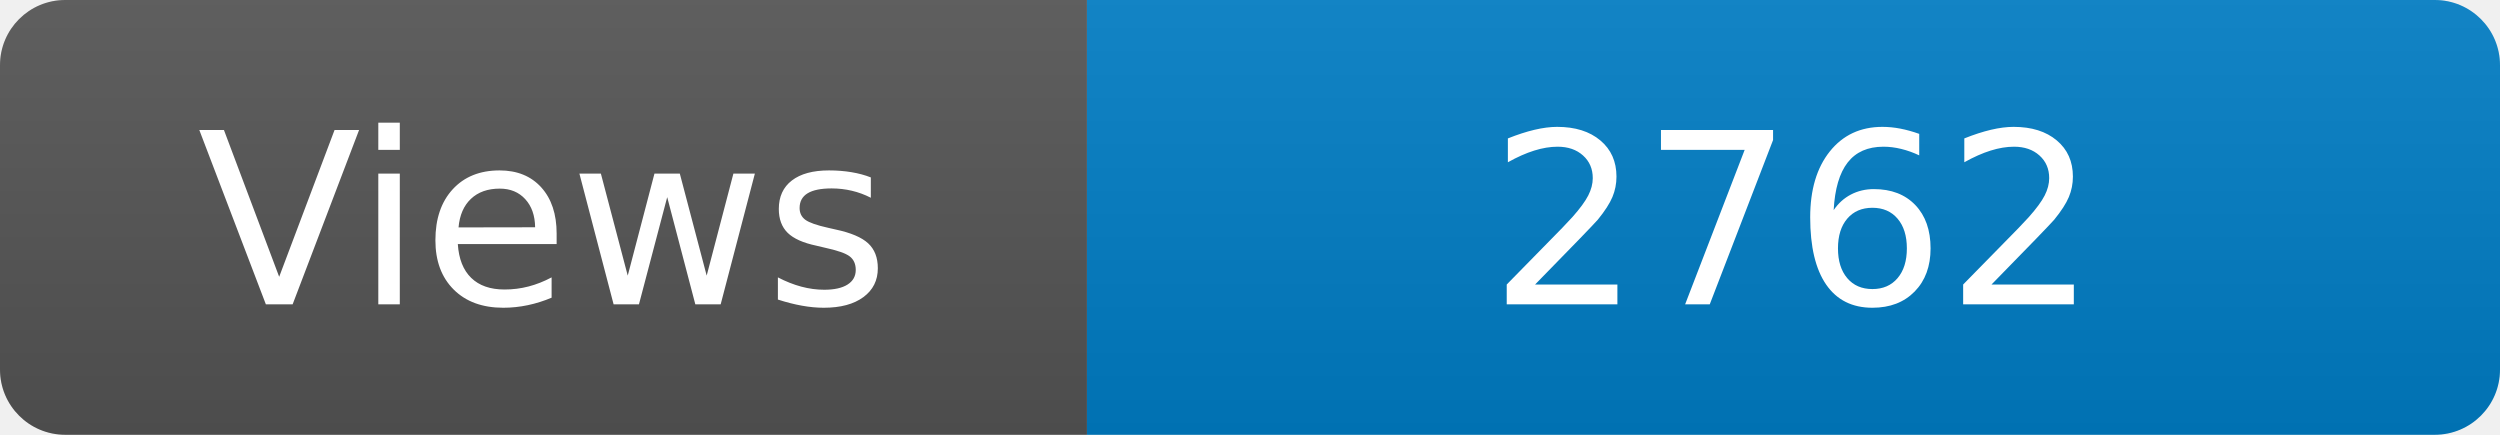
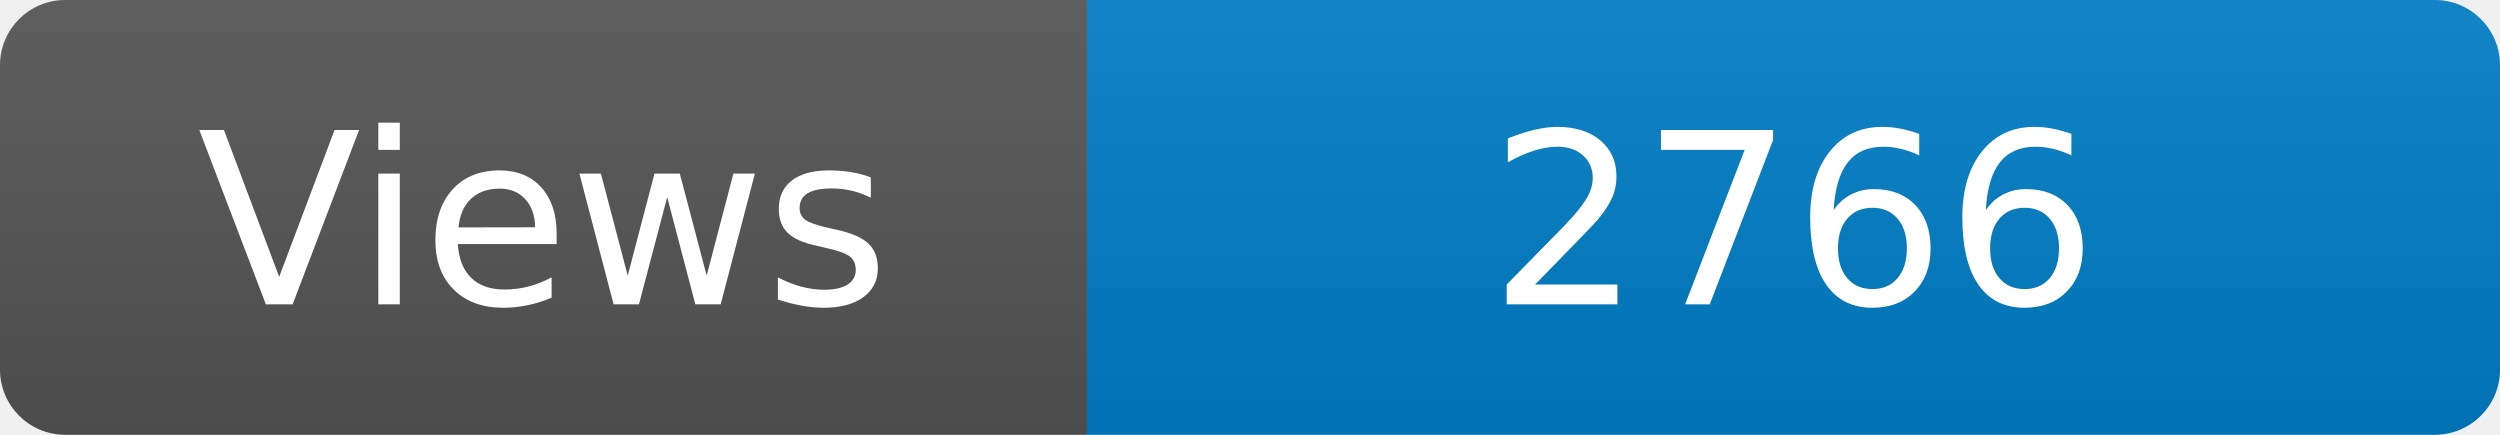
<svg xmlns="http://www.w3.org/2000/svg" width="115" height="20" role="img" aria-label="Maintained?: yes">
  <linearGradient id="s" x2="0" y2="100%">
    <stop offset="0" stop-color="#bbb" stop-opacity=".1" />
    <stop offset="1" stop-opacity=".1" />
  </linearGradient>
  <clipPath id="r">
    <rect width="115" height="20" rx="3" fill="#fff" />
  </clipPath>
  <g clip-path="url(#r)">
    <rect width="50" height="20" fill="#555" />
    <rect x="50" width="160" height="20" fill="#007ec6" />
    <rect width="115" height="20" fill="url(#s)" />
  </g>
  <g fill="#fff" text-anchor="middle" font-family="Verdana,Geneva,DejaVu Sans,sans-serif" font-size="110">
    <text x="250" y="140" transform="scale(.1)" fill="#fff">Views</text>
-     <text x="825" y="140" transform="scale(.1)" fill="#fff">2762</text>
+     <text x="825" y="140" transform="scale(.1)" fill="#fff">2766</text>
  </g>
</svg>
